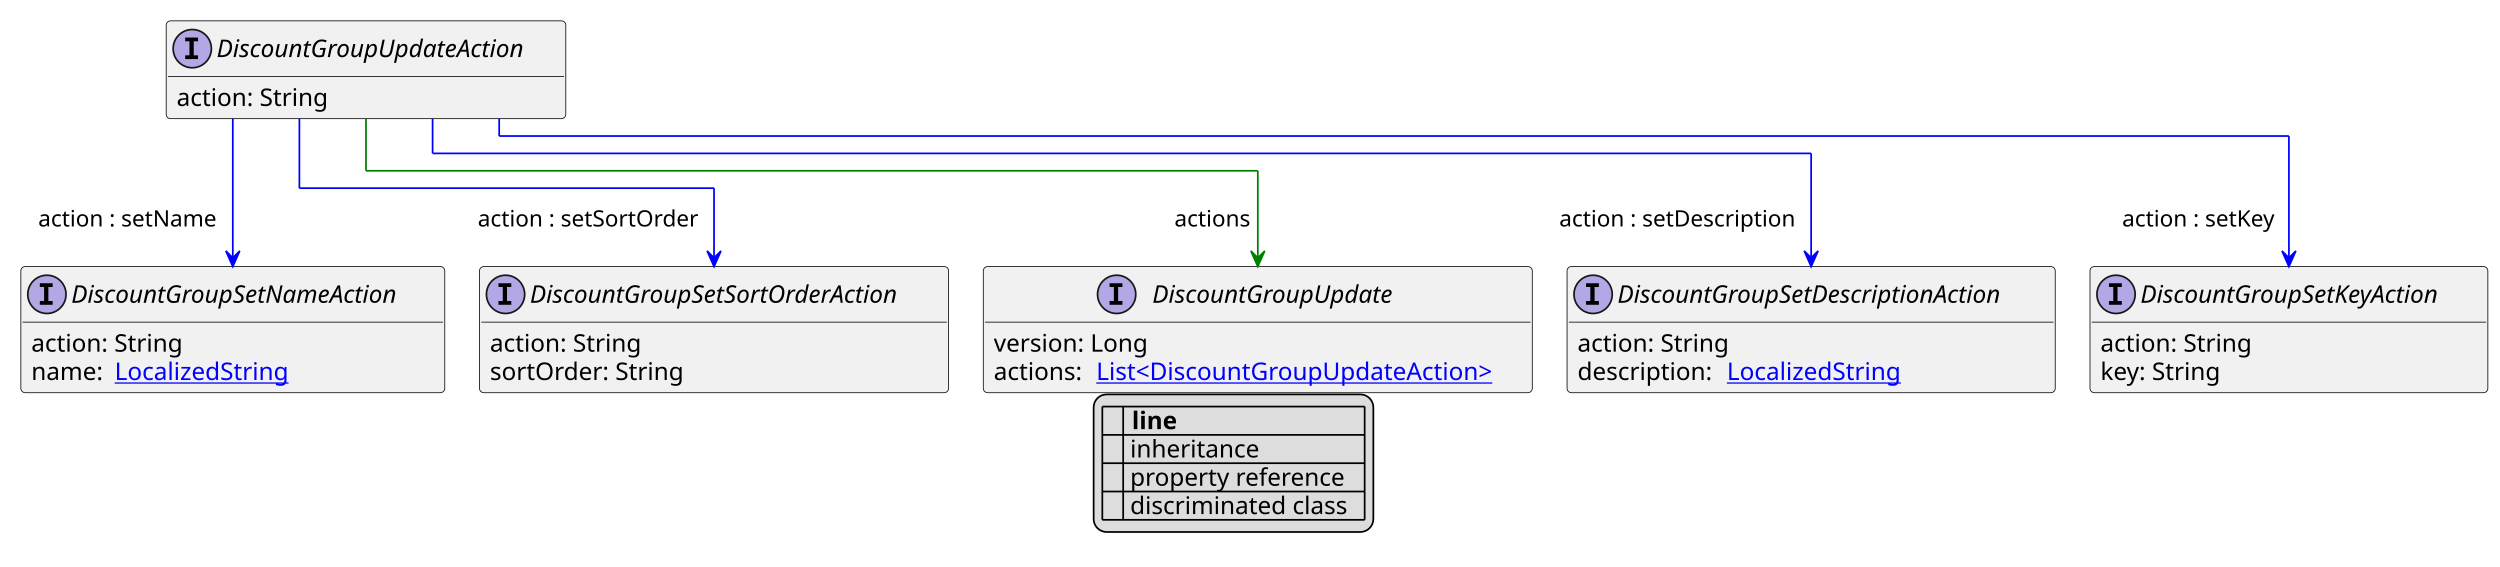
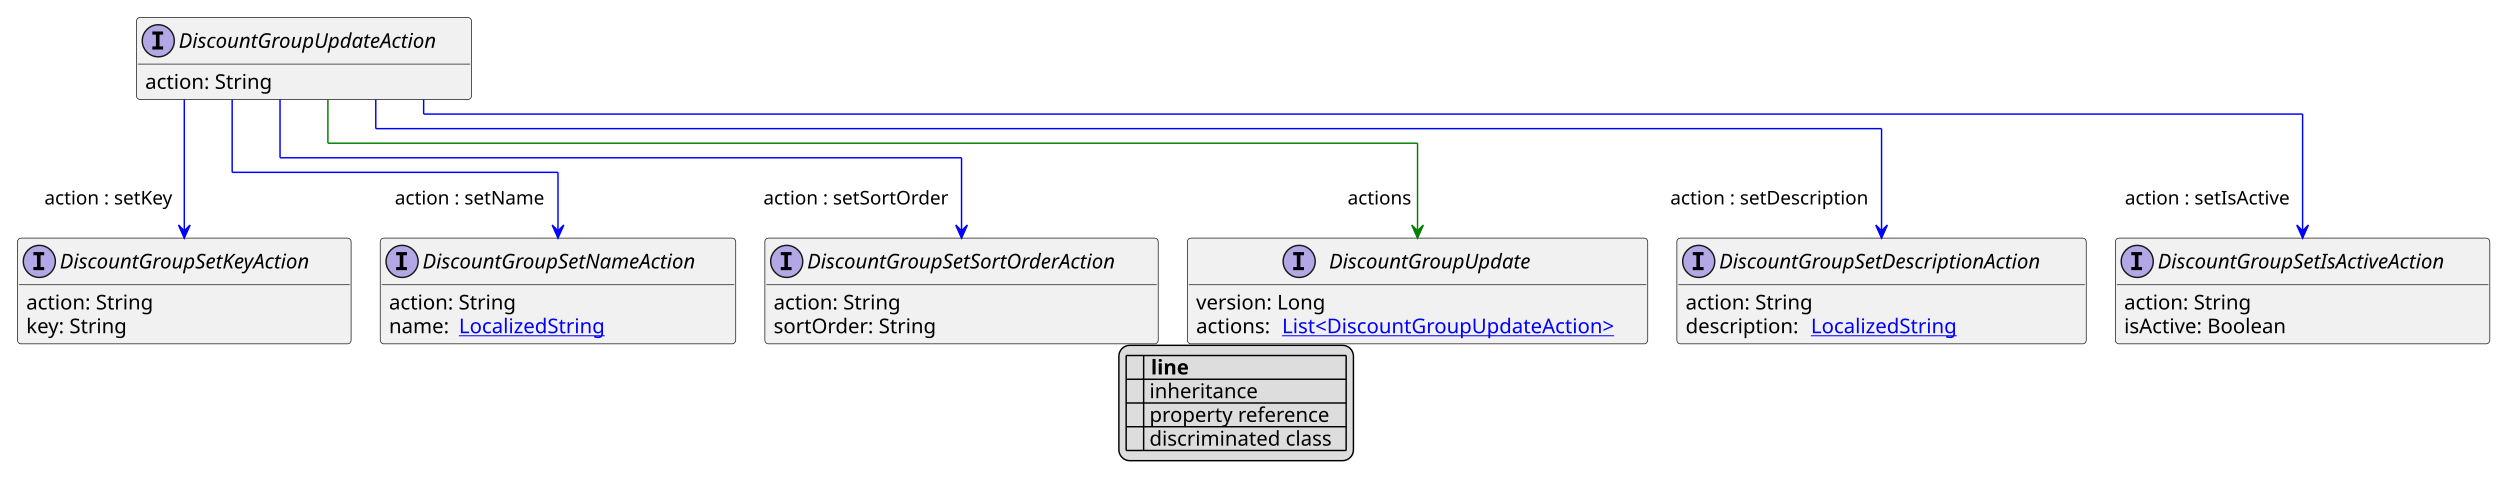
- <svg xmlns="http://www.w3.org/2000/svg" xmlns:xlink="http://www.w3.org/1999/xlink" contentStyleType="text/css" height="326px" preserveAspectRatio="none" style="width:1439px;height:326px;background:#FFFFFF;" version="1.1" viewBox="0 0 1439 326" width="1439px" zoomAndPan="magnify">
+ <svg xmlns="http://www.w3.org/2000/svg" xmlns:xlink="http://www.w3.org/1999/xlink" contentStyleType="text/css" height="336px" preserveAspectRatio="none" style="width:1716px;height:336px;background:#FFFFFF;" version="1.1" viewBox="0 0 1716 336" width="1716px" zoomAndPan="magnify">
  <defs>
-     <filter height="1" id="bmyymbtxvxlvx0" width="1" x="0" y="0">
+     <filter height="1" id="bnkrvmw770m1w0" width="1" x="0" y="0">
      <feFlood flood-color="#000000" result="flood" />
      <feComposite in="SourceGraphic" in2="flood" operator="over" />
    </filter>
-     <filter height="1" id="bmyymbtxvxlvx1" width="1" x="0" y="0">
+     <filter height="1" id="bnkrvmw770m1w1" width="1" x="0" y="0">
      <feFlood flood-color="#008000" result="flood" />
      <feComposite in="SourceGraphic" in2="flood" operator="over" />
    </filter>
-     <filter height="1" id="bmyymbtxvxlvx2" width="1" x="0" y="0">
+     <filter height="1" id="bnkrvmw770m1w2" width="1" x="0" y="0">
      <feFlood flood-color="#0000FF" result="flood" />
      <feComposite in="SourceGraphic" in2="flood" operator="over" />
    </filter>
  </defs>
  <g>
    <a href="DiscountGroupUpdateAction.svg" target="_top" title="DiscountGroupUpdateAction.svg" xlink:actuate="onRequest" xlink:href="DiscountGroupUpdateAction.svg" xlink:show="new" xlink:title="DiscountGroupUpdateAction.svg" xlink:type="simple">
      <g id="elem_DiscountGroupUpdateAction">
-         <rect codeLine="10" fill="#F1F1F1" height="56.297" id="DiscountGroupUpdateAction" rx="2.5" ry="2.5" style="stroke:#181818;stroke-width:0.5;" width="230" x="95.667" y="12" />
-         <ellipse cx="110.667" cy="28" fill="#B4A7E5" rx="11" ry="11" style="stroke:#181818;stroke-width:1.0;" />
-         <path d="M106.588,23.766 L106.588,21.609 L113.979,21.609 L113.979,23.766 L111.51,23.766 L111.51,31.844 L113.979,31.844 L113.979,34 L106.588,34 L106.588,31.844 L109.057,31.844 L109.057,23.766 L106.588,23.766 Z " fill="#000000" />
-         <text fill="#000000" font-family="sans-serif" font-size="14" font-style="italic" lengthAdjust="spacing" textLength="198" x="124.667" y="32.847">DiscountGroupUpdateAction</text>
-         <line style="stroke:#181818;stroke-width:0.5;" x1="96.667" x2="324.667" y1="44" y2="44" />
-         <text fill="#000000" font-family="sans-serif" font-size="14" lengthAdjust="spacing" textLength="91" x="101.667" y="60.995">action: String</text>
+         <rect codeLine="10" fill="#F1F1F1" height="56.297" id="DiscountGroupUpdateAction" rx="2.5" ry="2.5" style="stroke:#181818;stroke-width:0.5;" width="230" x="93.643" y="12" />
+         <ellipse cx="108.643" cy="28" fill="#B4A7E5" rx="11" ry="11" style="stroke:#181818;stroke-width:1.0;" />
+         <path d="M104.565,23.766 L104.565,21.609 L111.955,21.609 L111.955,23.766 L109.487,23.766 L109.487,31.844 L111.955,31.844 L111.955,34 L104.565,34 L104.565,31.844 L107.034,31.844 L107.034,23.766 L104.565,23.766 Z " fill="#000000" />
+         <text fill="#000000" font-family="sans-serif" font-size="14" font-style="italic" lengthAdjust="spacing" textLength="198" x="122.643" y="32.847">DiscountGroupUpdateAction</text>
+         <line style="stroke:#181818;stroke-width:0.5;" x1="94.643" x2="322.643" y1="44" y2="44" />
+         <text fill="#000000" font-family="sans-serif" font-size="14" lengthAdjust="spacing" textLength="91" x="99.643" y="60.995">action: String</text>
      </g>
    </a>
    <a href="DiscountGroupSetDescriptionAction.svg" target="_top" title="DiscountGroupSetDescriptionAction.svg" xlink:actuate="onRequest" xlink:href="DiscountGroupSetDescriptionAction.svg" xlink:show="new" xlink:title="DiscountGroupSetDescriptionAction.svg" xlink:type="simple">
      <g id="elem_DiscountGroupSetDescriptionAction">
-         <rect codeLine="15" fill="#F1F1F1" height="72.594" id="DiscountGroupSetDescriptionAction" rx="2.5" ry="2.5" style="stroke:#181818;stroke-width:0.5;" width="281" x="902" y="153.43" />
-         <ellipse cx="917" cy="169.43" fill="#B4A7E5" rx="11" ry="11" style="stroke:#181818;stroke-width:1.0;" />
-         <path d="M912.922,165.195 L912.922,163.039 L920.312,163.039 L920.312,165.195 L917.844,165.195 L917.844,173.273 L920.312,173.273 L920.312,175.43 L912.922,175.43 L912.922,173.273 L915.391,173.273 L915.391,165.195 L912.922,165.195 Z " fill="#000000" />
-         <text fill="#000000" font-family="sans-serif" font-size="14" font-style="italic" lengthAdjust="spacing" textLength="249" x="931" y="174.276">DiscountGroupSetDescriptionAction</text>
-         <line style="stroke:#181818;stroke-width:0.5;" x1="903" x2="1182" y1="185.43" y2="185.43" />
-         <text fill="#000000" font-family="sans-serif" font-size="14" lengthAdjust="spacing" textLength="91" x="908" y="202.425">action: String</text>
-         <text fill="#000000" font-family="sans-serif" font-size="14" lengthAdjust="spacing" textLength="82" x="908" y="218.722">description:</text>
+         <rect codeLine="15" fill="#F1F1F1" height="72.594" id="DiscountGroupSetDescriptionAction" rx="2.5" ry="2.5" style="stroke:#181818;stroke-width:0.5;" width="281" x="1151" y="163.43" />
+         <ellipse cx="1166" cy="179.43" fill="#B4A7E5" rx="11" ry="11" style="stroke:#181818;stroke-width:1.0;" />
+         <path d="M1161.922,175.195 L1161.922,173.039 L1169.312,173.039 L1169.312,175.195 L1166.844,175.195 L1166.844,183.273 L1169.312,183.273 L1169.312,185.43 L1161.922,185.43 L1161.922,183.273 L1164.391,183.273 L1164.391,175.195 L1161.922,175.195 Z " fill="#000000" />
+         <text fill="#000000" font-family="sans-serif" font-size="14" font-style="italic" lengthAdjust="spacing" textLength="249" x="1180" y="184.276">DiscountGroupSetDescriptionAction</text>
+         <line style="stroke:#181818;stroke-width:0.5;" x1="1152" x2="1431" y1="195.43" y2="195.43" />
+         <text fill="#000000" font-family="sans-serif" font-size="14" lengthAdjust="spacing" textLength="91" x="1157" y="212.425">action: String</text>
+         <text fill="#000000" font-family="sans-serif" font-size="14" lengthAdjust="spacing" textLength="82" x="1157" y="228.722">description:</text>
        <a href="LocalizedString.svg" target="_top" title="LocalizedString.svg" xlink:actuate="onRequest" xlink:href="LocalizedString.svg" xlink:show="new" xlink:title="LocalizedString.svg" xlink:type="simple">
-           <text fill="#0000FF" font-family="sans-serif" font-size="14" lengthAdjust="spacing" text-decoration="underline" textLength="104" x="994" y="218.722">LocalizedString</text>
+           <text fill="#0000FF" font-family="sans-serif" font-size="14" lengthAdjust="spacing" text-decoration="underline" textLength="104" x="1243" y="228.722">LocalizedString</text>
        </a>
+       </g>
+     </a>
+     <a href="DiscountGroupSetIsActiveAction.svg" target="_top" title="DiscountGroupSetIsActiveAction.svg" xlink:actuate="onRequest" xlink:href="DiscountGroupSetIsActiveAction.svg" xlink:show="new" xlink:title="DiscountGroupSetIsActiveAction.svg" xlink:type="simple">
+       <g id="elem_DiscountGroupSetIsActiveAction">
+         <rect codeLine="19" fill="#F1F1F1" height="72.594" id="DiscountGroupSetIsActiveAction" rx="2.5" ry="2.5" style="stroke:#181818;stroke-width:0.5;" width="257" x="1452" y="163.43" />
+         <ellipse cx="1467" cy="179.43" fill="#B4A7E5" rx="11" ry="11" style="stroke:#181818;stroke-width:1.0;" />
+         <path d="M1462.922,175.195 L1462.922,173.039 L1470.312,173.039 L1470.312,175.195 L1467.844,175.195 L1467.844,183.273 L1470.312,183.273 L1470.312,185.43 L1462.922,185.43 L1462.922,183.273 L1465.391,183.273 L1465.391,175.195 L1462.922,175.195 Z " fill="#000000" />
+         <text fill="#000000" font-family="sans-serif" font-size="14" font-style="italic" lengthAdjust="spacing" textLength="225" x="1481" y="184.276">DiscountGroupSetIsActiveAction</text>
+         <line style="stroke:#181818;stroke-width:0.5;" x1="1453" x2="1708" y1="195.43" y2="195.43" />
+         <text fill="#000000" font-family="sans-serif" font-size="14" lengthAdjust="spacing" textLength="91" x="1458" y="212.425">action: String</text>
+         <text fill="#000000" font-family="sans-serif" font-size="14" lengthAdjust="spacing" textLength="118" x="1458" y="228.722">isActive: Boolean</text>
      </g>
    </a>
    <a href="DiscountGroupSetKeyAction.svg" target="_top" title="DiscountGroupSetKeyAction.svg" xlink:actuate="onRequest" xlink:href="DiscountGroupSetKeyAction.svg" xlink:show="new" xlink:title="DiscountGroupSetKeyAction.svg" xlink:type="simple">
      <g id="elem_DiscountGroupSetKeyAction">
-         <rect codeLine="19" fill="#F1F1F1" height="72.594" id="DiscountGroupSetKeyAction" rx="2.5" ry="2.5" style="stroke:#181818;stroke-width:0.5;" width="229" x="1203" y="153.43" />
-         <ellipse cx="1218" cy="169.43" fill="#B4A7E5" rx="11" ry="11" style="stroke:#181818;stroke-width:1.0;" />
-         <path d="M1213.922,165.195 L1213.922,163.039 L1221.312,163.039 L1221.312,165.195 L1218.844,165.195 L1218.844,173.273 L1221.312,173.273 L1221.312,175.43 L1213.922,175.43 L1213.922,173.273 L1216.391,173.273 L1216.391,165.195 L1213.922,165.195 Z " fill="#000000" />
-         <text fill="#000000" font-family="sans-serif" font-size="14" font-style="italic" lengthAdjust="spacing" textLength="197" x="1232" y="174.276">DiscountGroupSetKeyAction</text>
-         <line style="stroke:#181818;stroke-width:0.5;" x1="1204" x2="1431" y1="185.43" y2="185.43" />
-         <text fill="#000000" font-family="sans-serif" font-size="14" lengthAdjust="spacing" textLength="91" x="1209" y="202.425">action: String</text>
-         <text fill="#000000" font-family="sans-serif" font-size="14" lengthAdjust="spacing" textLength="73" x="1209" y="218.722">key: String</text>
+         <rect codeLine="23" fill="#F1F1F1" height="72.594" id="DiscountGroupSetKeyAction" rx="2.5" ry="2.5" style="stroke:#181818;stroke-width:0.5;" width="229" x="12" y="163.43" />
+         <ellipse cx="27" cy="179.43" fill="#B4A7E5" rx="11" ry="11" style="stroke:#181818;stroke-width:1.0;" />
+         <path d="M22.922,175.195 L22.922,173.039 L30.312,173.039 L30.312,175.195 L27.844,175.195 L27.844,183.273 L30.312,183.273 L30.312,185.43 L22.922,185.43 L22.922,183.273 L25.391,183.273 L25.391,175.195 L22.922,175.195 Z " fill="#000000" />
+         <text fill="#000000" font-family="sans-serif" font-size="14" font-style="italic" lengthAdjust="spacing" textLength="197" x="41" y="184.276">DiscountGroupSetKeyAction</text>
+         <line style="stroke:#181818;stroke-width:0.5;" x1="13" x2="240" y1="195.43" y2="195.43" />
+         <text fill="#000000" font-family="sans-serif" font-size="14" lengthAdjust="spacing" textLength="91" x="18" y="212.425">action: String</text>
+         <text fill="#000000" font-family="sans-serif" font-size="14" lengthAdjust="spacing" textLength="73" x="18" y="228.722">key: String</text>
      </g>
    </a>
    <a href="DiscountGroupSetNameAction.svg" target="_top" title="DiscountGroupSetNameAction.svg" xlink:actuate="onRequest" xlink:href="DiscountGroupSetNameAction.svg" xlink:show="new" xlink:title="DiscountGroupSetNameAction.svg" xlink:type="simple">
      <g id="elem_DiscountGroupSetNameAction">
-         <rect codeLine="23" fill="#F1F1F1" height="72.594" id="DiscountGroupSetNameAction" rx="2.5" ry="2.5" style="stroke:#181818;stroke-width:0.5;" width="244" x="12" y="153.43" />
-         <ellipse cx="27" cy="169.43" fill="#B4A7E5" rx="11" ry="11" style="stroke:#181818;stroke-width:1.0;" />
-         <path d="M22.922,165.195 L22.922,163.039 L30.312,163.039 L30.312,165.195 L27.844,165.195 L27.844,173.273 L30.312,173.273 L30.312,175.43 L22.922,175.43 L22.922,173.273 L25.391,173.273 L25.391,165.195 L22.922,165.195 Z " fill="#000000" />
-         <text fill="#000000" font-family="sans-serif" font-size="14" font-style="italic" lengthAdjust="spacing" textLength="212" x="41" y="174.276">DiscountGroupSetNameAction</text>
-         <line style="stroke:#181818;stroke-width:0.5;" x1="13" x2="255" y1="185.43" y2="185.43" />
-         <text fill="#000000" font-family="sans-serif" font-size="14" lengthAdjust="spacing" textLength="91" x="18" y="202.425">action: String</text>
-         <text fill="#000000" font-family="sans-serif" font-size="14" lengthAdjust="spacing" textLength="44" x="18" y="218.722">name:</text>
+         <rect codeLine="27" fill="#F1F1F1" height="72.594" id="DiscountGroupSetNameAction" rx="2.5" ry="2.5" style="stroke:#181818;stroke-width:0.5;" width="244" x="261" y="163.43" />
+         <ellipse cx="276" cy="179.43" fill="#B4A7E5" rx="11" ry="11" style="stroke:#181818;stroke-width:1.0;" />
+         <path d="M271.922,175.195 L271.922,173.039 L279.312,173.039 L279.312,175.195 L276.844,175.195 L276.844,183.273 L279.312,183.273 L279.312,185.43 L271.922,185.43 L271.922,183.273 L274.391,183.273 L274.391,175.195 L271.922,175.195 Z " fill="#000000" />
+         <text fill="#000000" font-family="sans-serif" font-size="14" font-style="italic" lengthAdjust="spacing" textLength="212" x="290" y="184.276">DiscountGroupSetNameAction</text>
+         <line style="stroke:#181818;stroke-width:0.5;" x1="262" x2="504" y1="195.43" y2="195.43" />
+         <text fill="#000000" font-family="sans-serif" font-size="14" lengthAdjust="spacing" textLength="91" x="267" y="212.425">action: String</text>
+         <text fill="#000000" font-family="sans-serif" font-size="14" lengthAdjust="spacing" textLength="44" x="267" y="228.722">name:</text>
        <a href="LocalizedString.svg" target="_top" title="LocalizedString.svg" xlink:actuate="onRequest" xlink:href="LocalizedString.svg" xlink:show="new" xlink:title="LocalizedString.svg" xlink:type="simple">
-           <text fill="#0000FF" font-family="sans-serif" font-size="14" lengthAdjust="spacing" text-decoration="underline" textLength="104" x="66" y="218.722">LocalizedString</text>
+           <text fill="#0000FF" font-family="sans-serif" font-size="14" lengthAdjust="spacing" text-decoration="underline" textLength="104" x="315" y="228.722">LocalizedString</text>
        </a>
      </g>
    </a>
    <a href="DiscountGroupSetSortOrderAction.svg" target="_top" title="DiscountGroupSetSortOrderAction.svg" xlink:actuate="onRequest" xlink:href="DiscountGroupSetSortOrderAction.svg" xlink:show="new" xlink:title="DiscountGroupSetSortOrderAction.svg" xlink:type="simple">
      <g id="elem_DiscountGroupSetSortOrderAction">
-         <rect codeLine="27" fill="#F1F1F1" height="72.594" id="DiscountGroupSetSortOrderAction" rx="2.5" ry="2.5" style="stroke:#181818;stroke-width:0.5;" width="270" x="276" y="153.43" />
-         <ellipse cx="291" cy="169.43" fill="#B4A7E5" rx="11" ry="11" style="stroke:#181818;stroke-width:1.0;" />
-         <path d="M286.922,165.195 L286.922,163.039 L294.312,163.039 L294.312,165.195 L291.844,165.195 L291.844,173.273 L294.312,173.273 L294.312,175.43 L286.922,175.43 L286.922,173.273 L289.391,173.273 L289.391,165.195 L286.922,165.195 Z " fill="#000000" />
-         <text fill="#000000" font-family="sans-serif" font-size="14" font-style="italic" lengthAdjust="spacing" textLength="238" x="305" y="174.276">DiscountGroupSetSortOrderAction</text>
-         <line style="stroke:#181818;stroke-width:0.5;" x1="277" x2="545" y1="185.43" y2="185.43" />
-         <text fill="#000000" font-family="sans-serif" font-size="14" lengthAdjust="spacing" textLength="91" x="282" y="202.425">action: String</text>
-         <text fill="#000000" font-family="sans-serif" font-size="14" lengthAdjust="spacing" textLength="115" x="282" y="218.722">sortOrder: String</text>
+         <rect codeLine="31" fill="#F1F1F1" height="72.594" id="DiscountGroupSetSortOrderAction" rx="2.5" ry="2.5" style="stroke:#181818;stroke-width:0.5;" width="270" x="525" y="163.43" />
+         <ellipse cx="540" cy="179.43" fill="#B4A7E5" rx="11" ry="11" style="stroke:#181818;stroke-width:1.0;" />
+         <path d="M535.922,175.195 L535.922,173.039 L543.312,173.039 L543.312,175.195 L540.844,175.195 L540.844,183.273 L543.312,183.273 L543.312,185.43 L535.922,185.43 L535.922,183.273 L538.391,183.273 L538.391,175.195 L535.922,175.195 Z " fill="#000000" />
+         <text fill="#000000" font-family="sans-serif" font-size="14" font-style="italic" lengthAdjust="spacing" textLength="238" x="554" y="184.276">DiscountGroupSetSortOrderAction</text>
+         <line style="stroke:#181818;stroke-width:0.5;" x1="526" x2="794" y1="195.43" y2="195.43" />
+         <text fill="#000000" font-family="sans-serif" font-size="14" lengthAdjust="spacing" textLength="91" x="531" y="212.425">action: String</text>
+         <text fill="#000000" font-family="sans-serif" font-size="14" lengthAdjust="spacing" textLength="115" x="531" y="228.722">sortOrder: String</text>
      </g>
    </a>
    <a href="DiscountGroupUpdate.svg" target="_top" title="DiscountGroupUpdate.svg" xlink:actuate="onRequest" xlink:href="DiscountGroupUpdate.svg" xlink:show="new" xlink:title="DiscountGroupUpdate.svg" xlink:type="simple">
      <g id="elem_DiscountGroupUpdate">
-         <rect codeLine="31" fill="#F1F1F1" height="72.594" id="DiscountGroupUpdate" rx="2.5" ry="2.5" style="stroke:#181818;stroke-width:0.5;" width="316" x="566" y="153.43" />
-         <ellipse cx="642.75" cy="169.43" fill="#B4A7E5" rx="11" ry="11" style="stroke:#181818;stroke-width:1.0;" />
-         <path d="M638.672,165.195 L638.672,163.039 L646.062,163.039 L646.062,165.195 L643.594,165.195 L643.594,173.273 L646.062,173.273 L646.062,175.43 L638.672,175.43 L638.672,173.273 L641.141,173.273 L641.141,165.195 L638.672,165.195 Z " fill="#000000" />
-         <text fill="#000000" font-family="sans-serif" font-size="14" font-style="italic" lengthAdjust="spacing" textLength="154" x="663.25" y="174.276">DiscountGroupUpdate</text>
-         <line style="stroke:#181818;stroke-width:0.5;" x1="567" x2="881" y1="185.43" y2="185.43" />
-         <text fill="#000000" font-family="sans-serif" font-size="14" lengthAdjust="spacing" textLength="93" x="572" y="202.425">version: Long</text>
-         <text fill="#000000" font-family="sans-serif" font-size="14" lengthAdjust="spacing" textLength="55" x="572" y="218.722">actions:</text>
+         <rect codeLine="35" fill="#F1F1F1" height="72.594" id="DiscountGroupUpdate" rx="2.5" ry="2.5" style="stroke:#181818;stroke-width:0.5;" width="316" x="815" y="163.43" />
+         <ellipse cx="891.75" cy="179.43" fill="#B4A7E5" rx="11" ry="11" style="stroke:#181818;stroke-width:1.0;" />
+         <path d="M887.672,175.195 L887.672,173.039 L895.062,173.039 L895.062,175.195 L892.594,175.195 L892.594,183.273 L895.062,183.273 L895.062,185.43 L887.672,185.43 L887.672,183.273 L890.141,183.273 L890.141,175.195 L887.672,175.195 Z " fill="#000000" />
+         <text fill="#000000" font-family="sans-serif" font-size="14" font-style="italic" lengthAdjust="spacing" textLength="154" x="912.25" y="184.276">DiscountGroupUpdate</text>
+         <line style="stroke:#181818;stroke-width:0.5;" x1="816" x2="1130" y1="195.43" y2="195.43" />
+         <text fill="#000000" font-family="sans-serif" font-size="14" lengthAdjust="spacing" textLength="93" x="821" y="212.425">version: Long</text>
+         <text fill="#000000" font-family="sans-serif" font-size="14" lengthAdjust="spacing" textLength="55" x="821" y="228.722">actions:</text>
        <a href="DiscountGroupUpdateAction.svg" target="_top" title="DiscountGroupUpdateAction.svg" xlink:actuate="onRequest" xlink:href="DiscountGroupUpdateAction.svg" xlink:show="new" xlink:title="DiscountGroupUpdateAction.svg" xlink:type="simple">
-           <text fill="#0000FF" font-family="sans-serif" font-size="14" lengthAdjust="spacing" text-decoration="underline" textLength="245" x="631" y="218.722">List&lt;DiscountGroupUpdateAction&gt;</text>
+           <text fill="#0000FF" font-family="sans-serif" font-size="14" lengthAdjust="spacing" text-decoration="underline" textLength="245" x="880" y="228.722">List&lt;DiscountGroupUpdateAction&gt;</text>
        </a>
      </g>
    </a>
-     <line style="stroke:#0000FF;stroke-width:1.0;" x1="249" x2="249" y1="68.297" y2="88.297" />
-     <line style="stroke:#0000FF;stroke-width:1.0;" x1="249" x2="1042.5" y1="88.297" y2="88.297" />
-     <line style="stroke:#0000FF;stroke-width:1.0;" x1="1042.5" x2="1042.5" y1="88.297" y2="153.43" />
-     <polygon fill="#0000FF" points="1042.5,153.43,1046.5,144.43,1042.5,148.43,1038.5,144.43,1042.5,153.43" style="stroke:#0000FF;stroke-width:1.0;" />
-     <text fill="#000000" font-family="sans-serif" font-size="13" lengthAdjust="spacing" textLength="143" x="897.5" y="130.364">action : setDescription</text>
-     <line style="stroke:#0000FF;stroke-width:1.0;" x1="287.333" x2="287.333" y1="68.297" y2="78.297" />
-     <line style="stroke:#0000FF;stroke-width:1.0;" x1="287.333" x2="1317.5" y1="78.297" y2="78.297" />
-     <line style="stroke:#0000FF;stroke-width:1.0;" x1="1317.5" x2="1317.5" y1="78.297" y2="153.43" />
-     <polygon fill="#0000FF" points="1317.5,153.43,1321.5,144.43,1317.5,148.43,1313.5,144.43,1317.5,153.43" style="stroke:#0000FF;stroke-width:1.0;" />
-     <text fill="#000000" font-family="sans-serif" font-size="13" lengthAdjust="spacing" textLength="94" x="1221.5" y="130.364">action : setKey</text>
-     <line style="stroke:#0000FF;stroke-width:1.0;" x1="134" x2="134" y1="68.297" y2="153.43" />
-     <polygon fill="#0000FF" points="134,153.43,138,144.43,134,148.43,130,144.43,134,153.43" style="stroke:#0000FF;stroke-width:1.0;" />
-     <text fill="#000000" font-family="sans-serif" font-size="13" lengthAdjust="spacing" textLength="110" x="22" y="130.364">action : setName</text>
-     <line style="stroke:#0000FF;stroke-width:1.0;" x1="172.333" x2="172.333" y1="68.297" y2="108.297" />
-     <line style="stroke:#0000FF;stroke-width:1.0;" x1="172.333" x2="411" y1="108.297" y2="108.297" />
-     <line style="stroke:#0000FF;stroke-width:1.0;" x1="411" x2="411" y1="108.297" y2="153.43" />
-     <polygon fill="#0000FF" points="411,153.43,415,144.43,411,148.43,407,144.43,411,153.43" style="stroke:#0000FF;stroke-width:1.0;" />
-     <text fill="#000000" font-family="sans-serif" font-size="13" lengthAdjust="spacing" textLength="134" x="275" y="130.364">action : setSortOrder</text>
-     <line style="stroke:#008000;stroke-width:1.0;" x1="210.667" x2="210.667" y1="68.297" y2="98.297" />
-     <line style="stroke:#008000;stroke-width:1.0;" x1="210.667" x2="724" y1="98.297" y2="98.297" />
-     <line style="stroke:#008000;stroke-width:1.0;" x1="724" x2="724" y1="98.297" y2="153.43" />
-     <polygon fill="#008000" points="724,153.43,728,144.43,724,148.43,720,144.43,724,153.43" style="stroke:#008000;stroke-width:1.0;" />
-     <text fill="#000000" font-family="sans-serif" font-size="13" lengthAdjust="spacing" textLength="46" x="676" y="130.364">actions</text>
-     <rect fill="#DDDDDD" height="79.188" id="_legend" rx="7.5" ry="7.5" style="stroke:#000000;stroke-width:1.0;" width="161" x="629.5" y="227.023" />
-     <text fill="#000000" font-family="sans-serif" font-size="14" font-weight="bold" lengthAdjust="spacing" textLength="5" x="634.5" y="247.019"> </text>
-     <text fill="#000000" font-family="sans-serif" font-size="14" font-weight="bold" lengthAdjust="spacing" textLength="28" x="651.5" y="247.019">line</text>
-     <text fill="#000000" filter="url(#bmyymbtxvxlvx0)" font-family="sans-serif" font-size="14" lengthAdjust="spacing" textLength="12" x="634.5" y="263.315">   </text>
-     <text fill="#000000" font-family="sans-serif" font-size="14" lengthAdjust="spacing" textLength="77" x="650.5" y="263.315">inheritance</text>
-     <text fill="#000000" filter="url(#bmyymbtxvxlvx1)" font-family="sans-serif" font-size="14" lengthAdjust="spacing" textLength="12" x="634.5" y="279.612">   </text>
-     <text fill="#000000" font-family="sans-serif" font-size="14" lengthAdjust="spacing" textLength="129" x="650.5" y="279.612">property reference</text>
-     <text fill="#000000" filter="url(#bmyymbtxvxlvx2)" font-family="sans-serif" font-size="14" lengthAdjust="spacing" textLength="12" x="634.5" y="295.909">   </text>
-     <text fill="#000000" font-family="sans-serif" font-size="14" lengthAdjust="spacing" textLength="131" x="650.5" y="295.909">discriminated class</text>
-     <line style="stroke:#000000;stroke-width:1.0;" x1="634.5" x2="785.5" y1="234.023" y2="234.023" />
-     <line style="stroke:#000000;stroke-width:1.0;" x1="634.5" x2="785.5" y1="250.32" y2="250.32" />
-     <line style="stroke:#000000;stroke-width:1.0;" x1="634.5" x2="785.5" y1="266.617" y2="266.617" />
-     <line style="stroke:#000000;stroke-width:1.0;" x1="634.5" x2="785.5" y1="282.914" y2="282.914" />
-     <line style="stroke:#000000;stroke-width:1.0;" x1="634.5" x2="785.5" y1="299.211" y2="299.211" />
-     <line style="stroke:#000000;stroke-width:1.0;" x1="634.5" x2="634.5" y1="234.023" y2="299.211" />
-     <line style="stroke:#000000;stroke-width:1.0;" x1="646.5" x2="646.5" y1="234.023" y2="299.211" />
-     <line style="stroke:#000000;stroke-width:1.0;" x1="785.5" x2="785.5" y1="234.023" y2="299.211" />
+     <line style="stroke:#0000FF;stroke-width:1.0;" x1="257.929" x2="257.929" y1="68.297" y2="88.297" />
+     <line style="stroke:#0000FF;stroke-width:1.0;" x1="257.929" x2="1291.5" y1="88.297" y2="88.297" />
+     <line style="stroke:#0000FF;stroke-width:1.0;" x1="1291.5" x2="1291.5" y1="88.297" y2="163.43" />
+     <polygon fill="#0000FF" points="1291.5,163.43,1295.5,154.43,1291.5,158.43,1287.5,154.43,1291.5,163.43" style="stroke:#0000FF;stroke-width:1.0;" />
+     <text fill="#000000" font-family="sans-serif" font-size="13" lengthAdjust="spacing" textLength="143" x="1146.5" y="140.364">action : setDescription</text>
+     <line style="stroke:#0000FF;stroke-width:1.0;" x1="290.786" x2="290.786" y1="68.297" y2="78.297" />
+     <line style="stroke:#0000FF;stroke-width:1.0;" x1="290.786" x2="1580.5" y1="78.297" y2="78.297" />
+     <line style="stroke:#0000FF;stroke-width:1.0;" x1="1580.5" x2="1580.5" y1="78.297" y2="163.43" />
+     <polygon fill="#0000FF" points="1580.5,163.43,1584.5,154.43,1580.5,158.43,1576.5,154.43,1580.5,163.43" style="stroke:#0000FF;stroke-width:1.0;" />
+     <text fill="#000000" font-family="sans-serif" font-size="13" lengthAdjust="spacing" textLength="120" x="1458.5" y="140.364">action : setIsActive</text>
+     <line style="stroke:#0000FF;stroke-width:1.0;" x1="126.5" x2="126.5" y1="68.297" y2="163.43" />
+     <polygon fill="#0000FF" points="126.5,163.43,130.5,154.43,126.5,158.43,122.5,154.43,126.5,163.43" style="stroke:#0000FF;stroke-width:1.0;" />
+     <text fill="#000000" font-family="sans-serif" font-size="13" lengthAdjust="spacing" textLength="94" x="30.5" y="140.364">action : setKey</text>
+     <line style="stroke:#0000FF;stroke-width:1.0;" x1="159.357" x2="159.357" y1="68.297" y2="118.297" />
+     <line style="stroke:#0000FF;stroke-width:1.0;" x1="159.357" x2="383" y1="118.297" y2="118.297" />
+     <line style="stroke:#0000FF;stroke-width:1.0;" x1="383" x2="383" y1="118.297" y2="163.43" />
+     <polygon fill="#0000FF" points="383,163.43,387,154.43,383,158.43,379,154.43,383,163.43" style="stroke:#0000FF;stroke-width:1.0;" />
+     <text fill="#000000" font-family="sans-serif" font-size="13" lengthAdjust="spacing" textLength="110" x="271" y="140.364">action : setName</text>
+     <line style="stroke:#0000FF;stroke-width:1.0;" x1="192.214" x2="192.214" y1="68.297" y2="108.297" />
+     <line style="stroke:#0000FF;stroke-width:1.0;" x1="192.214" x2="660" y1="108.297" y2="108.297" />
+     <line style="stroke:#0000FF;stroke-width:1.0;" x1="660" x2="660" y1="108.297" y2="163.43" />
+     <polygon fill="#0000FF" points="660,163.43,664,154.43,660,158.43,656,154.43,660,163.43" style="stroke:#0000FF;stroke-width:1.0;" />
+     <text fill="#000000" font-family="sans-serif" font-size="13" lengthAdjust="spacing" textLength="134" x="524" y="140.364">action : setSortOrder</text>
+     <line style="stroke:#008000;stroke-width:1.0;" x1="225.071" x2="225.071" y1="68.297" y2="98.297" />
+     <line style="stroke:#008000;stroke-width:1.0;" x1="225.071" x2="973" y1="98.297" y2="98.297" />
+     <line style="stroke:#008000;stroke-width:1.0;" x1="973" x2="973" y1="98.297" y2="163.43" />
+     <polygon fill="#008000" points="973,163.43,977,154.43,973,158.43,969,154.43,973,163.43" style="stroke:#008000;stroke-width:1.0;" />
+     <text fill="#000000" font-family="sans-serif" font-size="13" lengthAdjust="spacing" textLength="46" x="925" y="140.364">actions</text>
+     <rect fill="#DDDDDD" height="79.188" id="_legend" rx="7.5" ry="7.5" style="stroke:#000000;stroke-width:1.0;" width="161" x="768" y="237.023" />
+     <text fill="#000000" font-family="sans-serif" font-size="14" font-weight="bold" lengthAdjust="spacing" textLength="5" x="773" y="257.019"> </text>
+     <text fill="#000000" font-family="sans-serif" font-size="14" font-weight="bold" lengthAdjust="spacing" textLength="28" x="790" y="257.019">line</text>
+     <text fill="#000000" filter="url(#bnkrvmw770m1w0)" font-family="sans-serif" font-size="14" lengthAdjust="spacing" textLength="12" x="773" y="273.315">   </text>
+     <text fill="#000000" font-family="sans-serif" font-size="14" lengthAdjust="spacing" textLength="77" x="789" y="273.315">inheritance</text>
+     <text fill="#000000" filter="url(#bnkrvmw770m1w1)" font-family="sans-serif" font-size="14" lengthAdjust="spacing" textLength="12" x="773" y="289.612">   </text>
+     <text fill="#000000" font-family="sans-serif" font-size="14" lengthAdjust="spacing" textLength="129" x="789" y="289.612">property reference</text>
+     <text fill="#000000" filter="url(#bnkrvmw770m1w2)" font-family="sans-serif" font-size="14" lengthAdjust="spacing" textLength="12" x="773" y="305.909">   </text>
+     <text fill="#000000" font-family="sans-serif" font-size="14" lengthAdjust="spacing" textLength="131" x="789" y="305.909">discriminated class</text>
+     <line style="stroke:#000000;stroke-width:1.0;" x1="773" x2="924" y1="244.023" y2="244.023" />
+     <line style="stroke:#000000;stroke-width:1.0;" x1="773" x2="924" y1="260.32" y2="260.32" />
+     <line style="stroke:#000000;stroke-width:1.0;" x1="773" x2="924" y1="276.617" y2="276.617" />
+     <line style="stroke:#000000;stroke-width:1.0;" x1="773" x2="924" y1="292.914" y2="292.914" />
+     <line style="stroke:#000000;stroke-width:1.0;" x1="773" x2="924" y1="309.211" y2="309.211" />
+     <line style="stroke:#000000;stroke-width:1.0;" x1="773" x2="773" y1="244.023" y2="309.211" />
+     <line style="stroke:#000000;stroke-width:1.0;" x1="785" x2="785" y1="244.023" y2="309.211" />
+     <line style="stroke:#000000;stroke-width:1.0;" x1="924" x2="924" y1="244.023" y2="309.211" />
  </g>
</svg>
